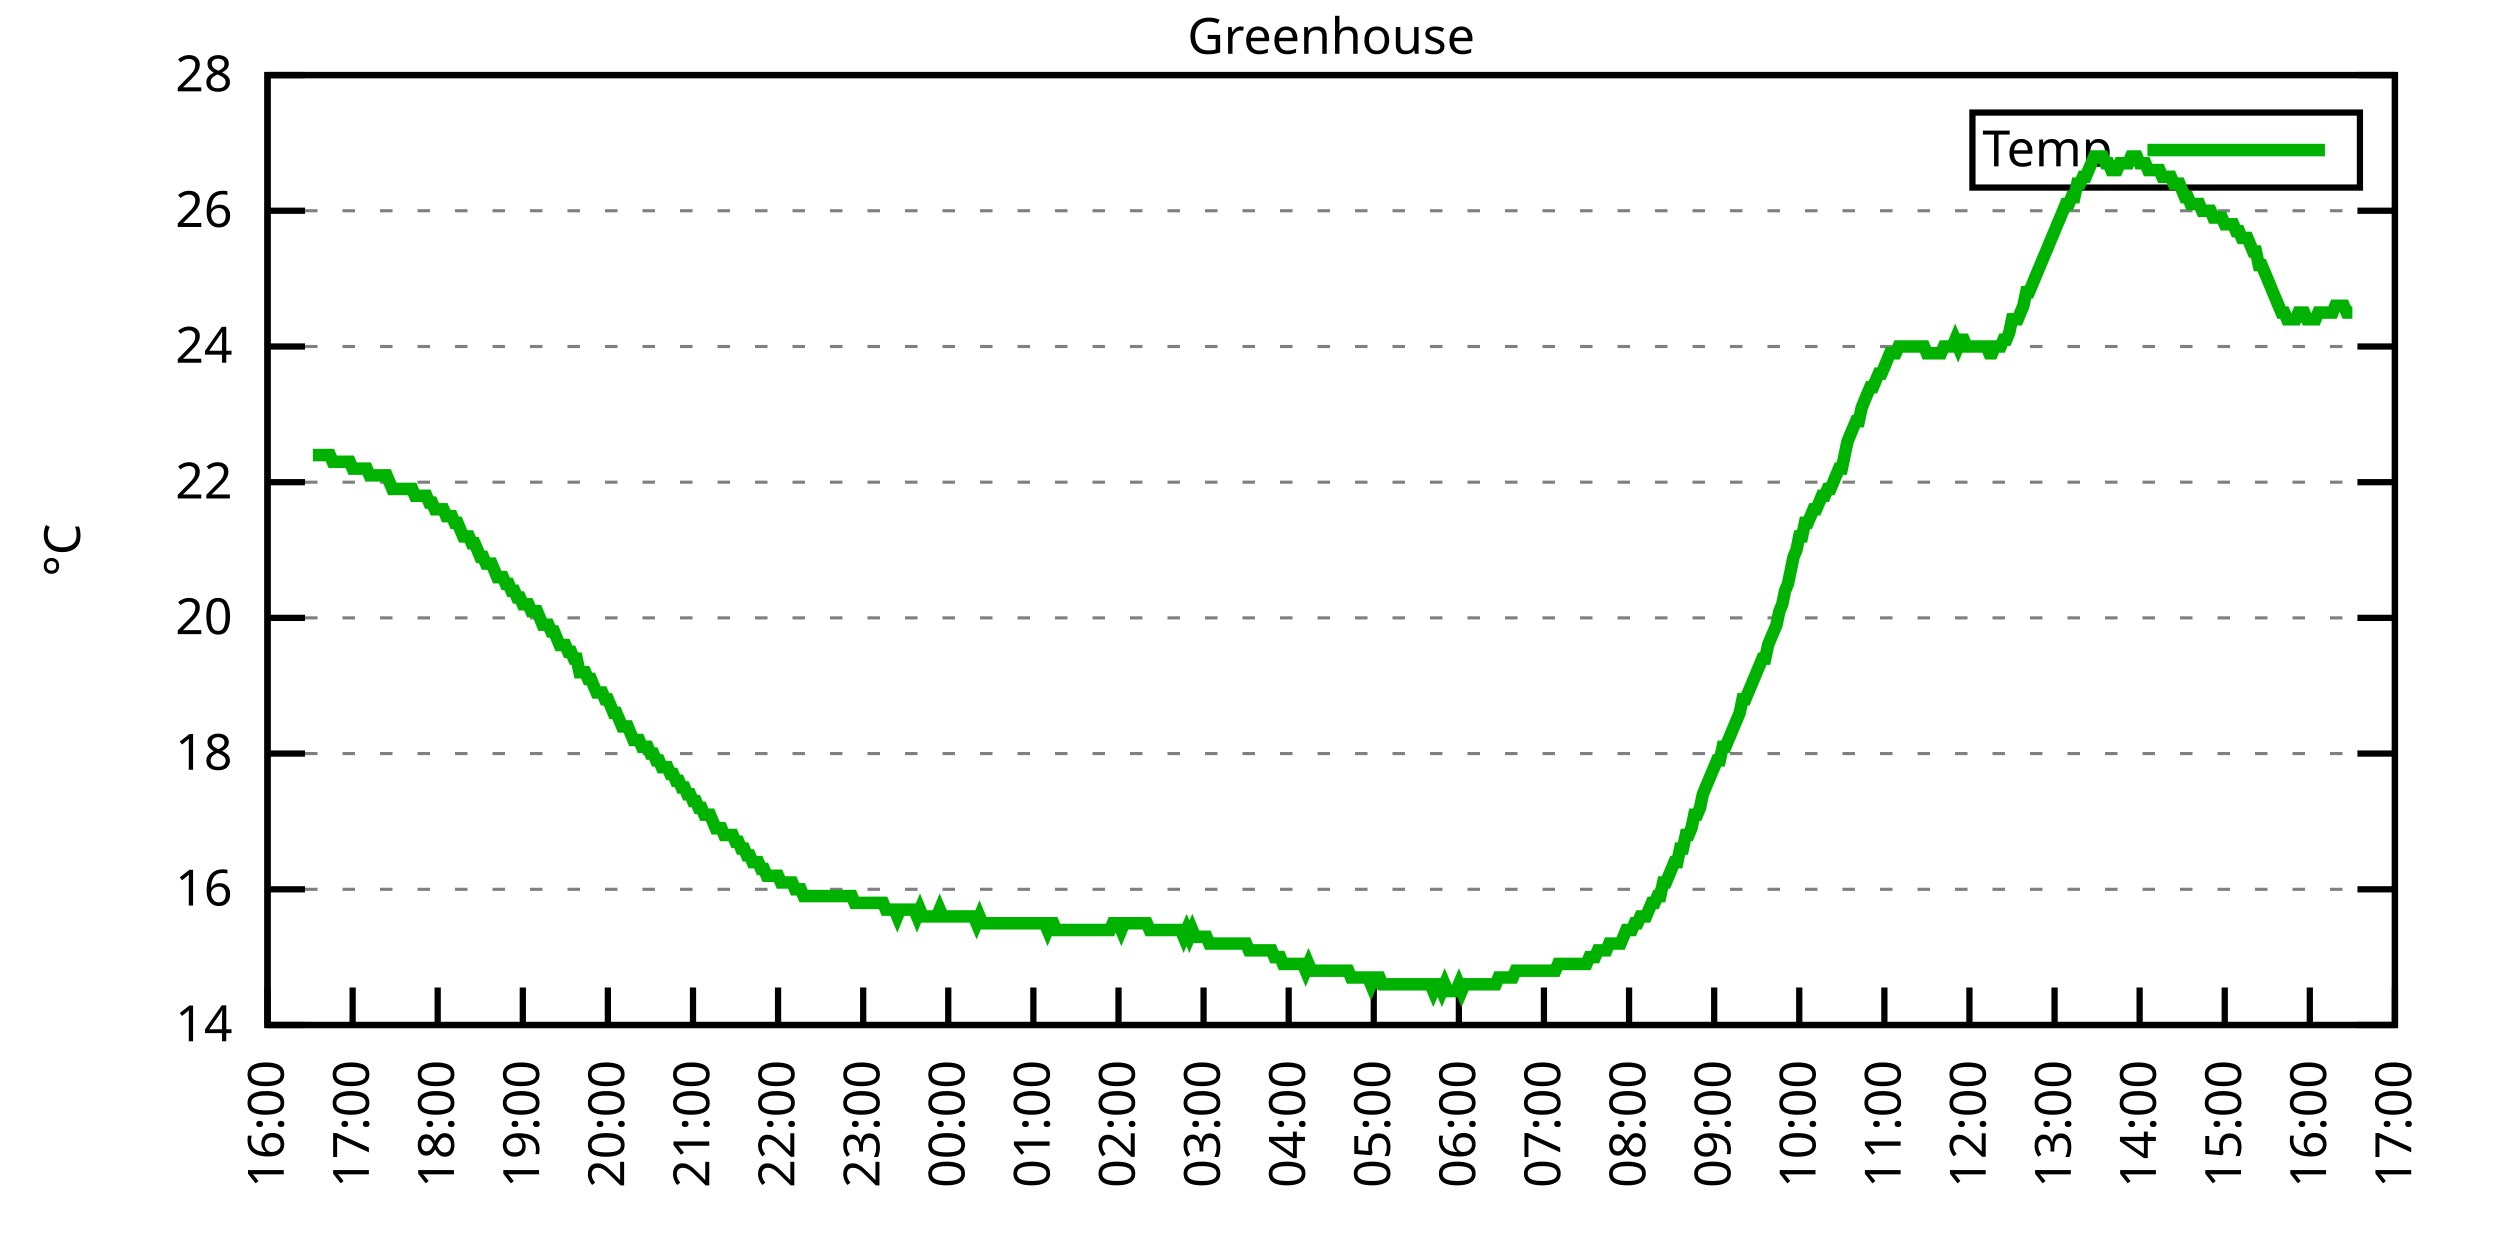
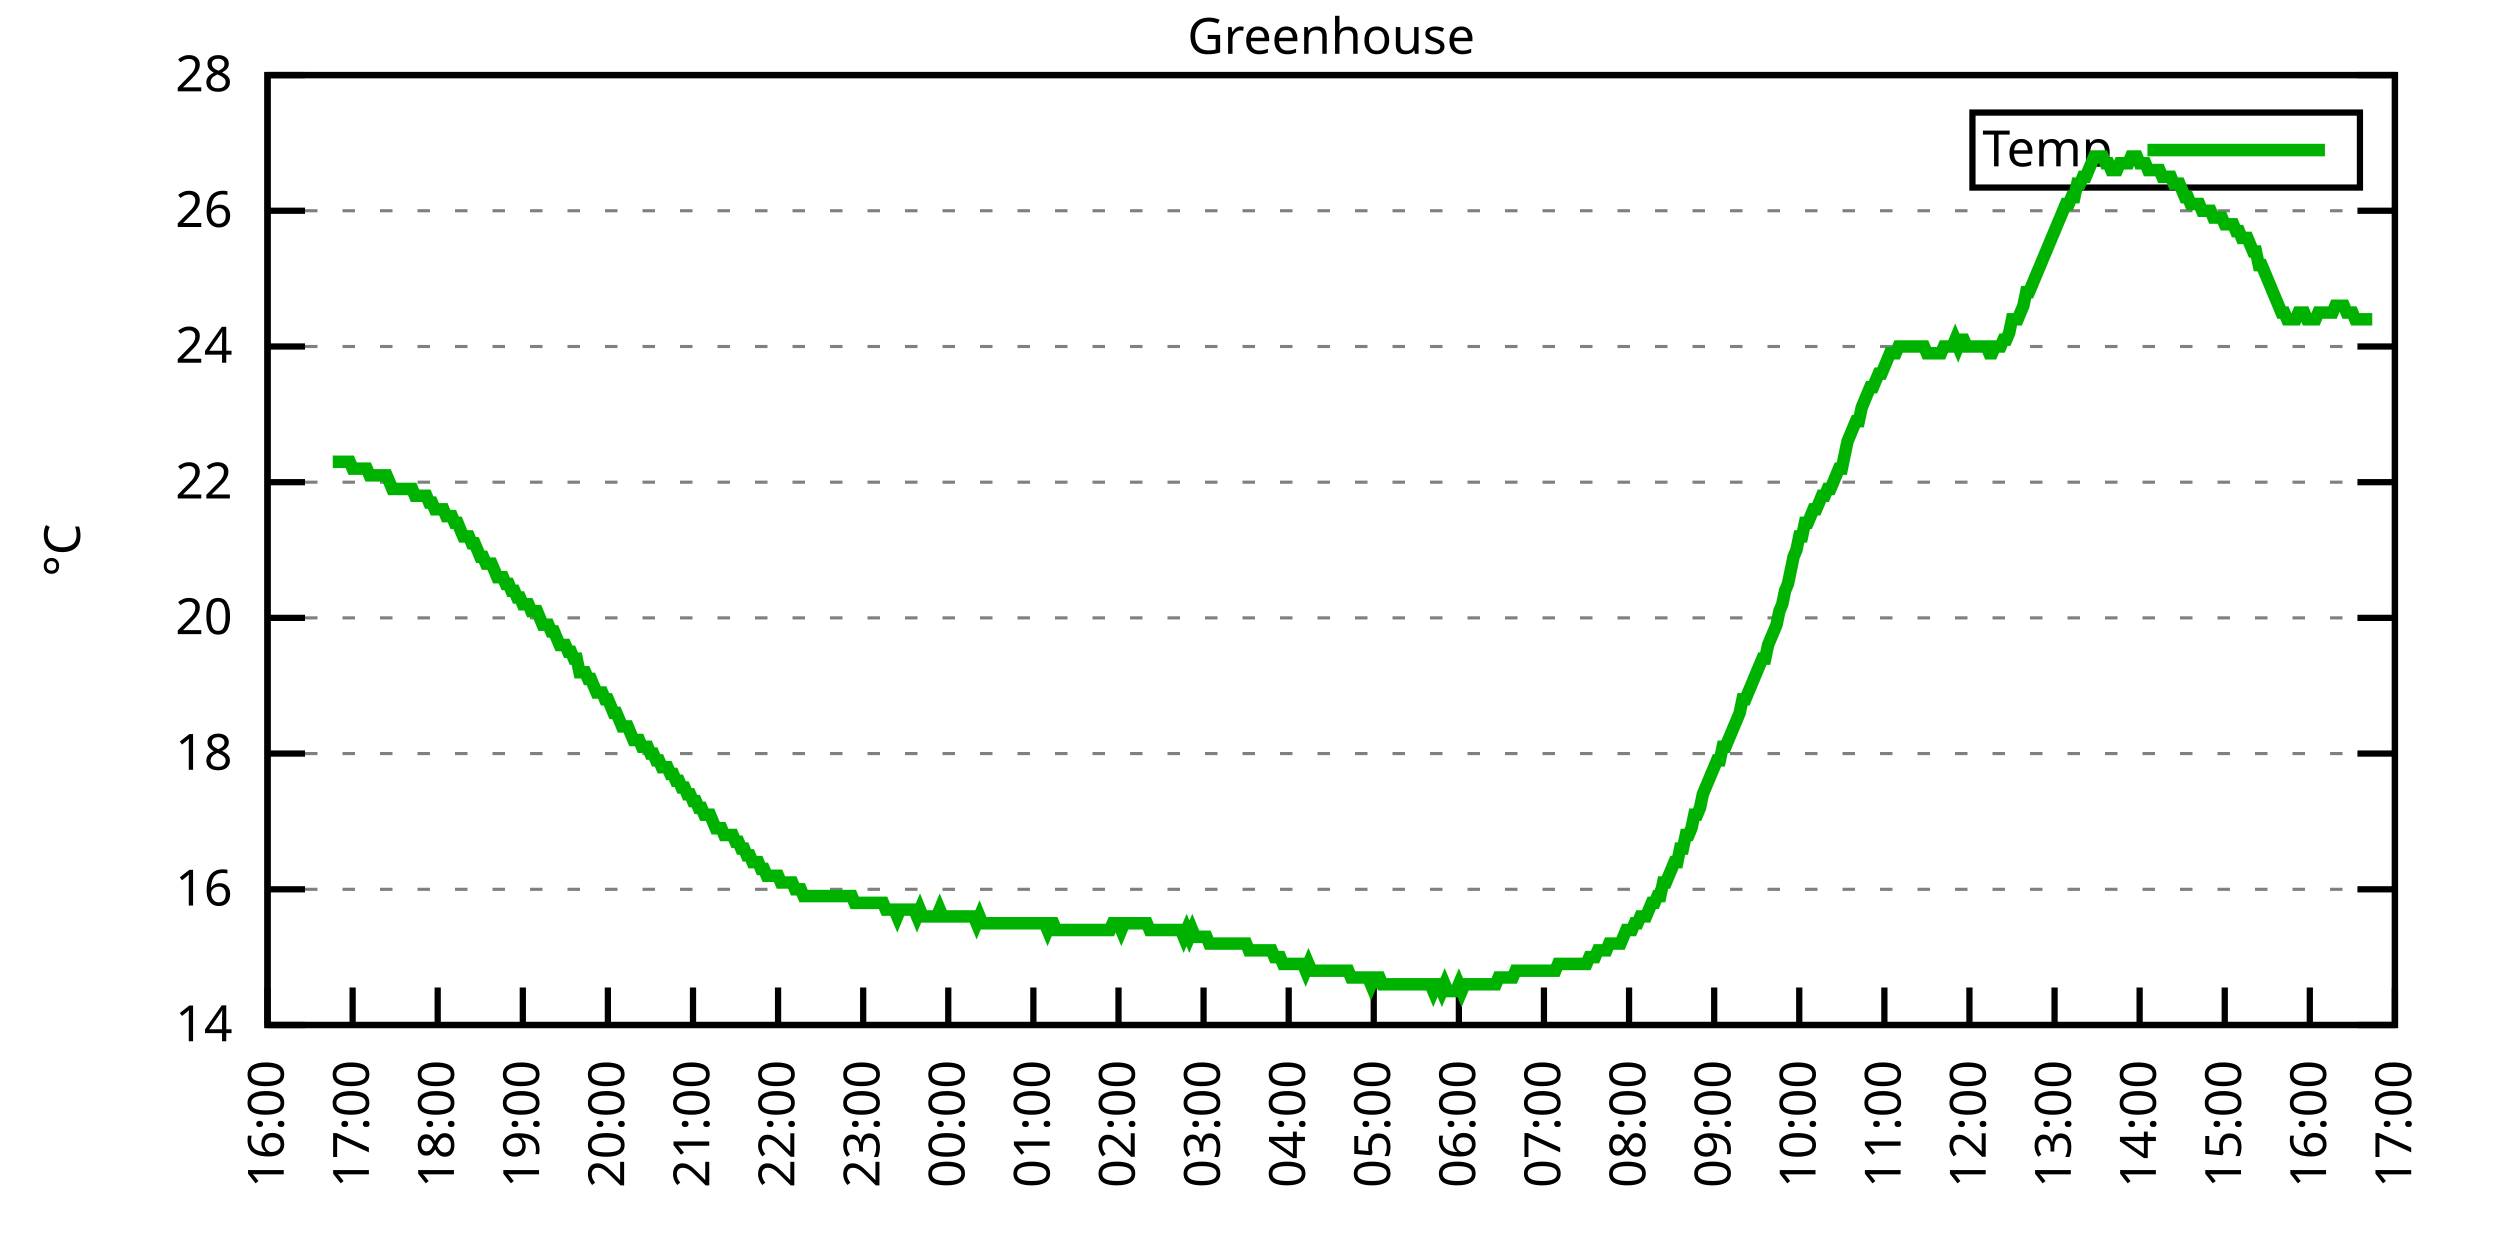
<svg xmlns="http://www.w3.org/2000/svg" xmlns:xlink="http://www.w3.org/1999/xlink" width="400" height="200" viewBox="0 0 400 200">
  <g id="gnuplot_canvas">
    <rect x="0" y="0" width="400" height="200" fill="none" />
    <defs>
      <circle id="gpDot" r="0.5" stroke-width="0.5" stroke="currentColor" />
      <path id="gpPt0" stroke-width="0.333" stroke="currentColor" d="M-1,0 h2 M0,-1 v2" />
      <path id="gpPt1" stroke-width="0.333" stroke="currentColor" d="M-1,-1 L1,1 M1,-1 L-1,1" />
      <path id="gpPt2" stroke-width="0.333" stroke="currentColor" d="M-1,0 L1,0 M0,-1 L0,1 M-1,-1 L1,1 M-1,1 L1,-1" />
      <rect id="gpPt3" stroke-width="0.333" stroke="currentColor" x="-1" y="-1" width="2" height="2" />
      <rect id="gpPt4" stroke-width="0.333" stroke="currentColor" fill="currentColor" x="-1" y="-1" width="2" height="2" />
      <circle id="gpPt5" stroke-width="0.333" stroke="currentColor" cx="0" cy="0" r="1" />
      <use xlink:href="#gpPt5" id="gpPt6" fill="currentColor" stroke="none" />
      <path id="gpPt7" stroke-width="0.333" stroke="currentColor" d="M0,-1.33 L-1.33,0.67 L1.33,0.67 z" />
      <use xlink:href="#gpPt7" id="gpPt8" fill="currentColor" stroke="none" />
      <use xlink:href="#gpPt7" id="gpPt9" stroke="currentColor" transform="rotate(180)" />
      <use xlink:href="#gpPt9" id="gpPt10" fill="currentColor" stroke="none" />
      <use xlink:href="#gpPt3" id="gpPt11" stroke="currentColor" transform="rotate(45)" />
      <use xlink:href="#gpPt11" id="gpPt12" fill="currentColor" stroke="none" />
      <path id="gpPt13" stroke-width="0.333" stroke="currentColor" d="M0,1.330 L1.265,0.411 L0.782,-1.067 L-0.782,-1.076 L-1.265,0.411 z" />
      <use xlink:href="#gpPt13" id="gpPt14" fill="currentColor" stroke="none" />
      <filter id="textbox" filterUnits="objectBoundingBox" x="0" y="0" height="1" width="1">
        <feFlood flood-color="white" flood-opacity="1" result="bgnd" />
        <feComposite in="SourceGraphic" in2="bgnd" operator="atop" />
      </filter>
      <filter id="greybox" filterUnits="objectBoundingBox" x="0" y="0" height="1" width="1">
        <feFlood flood-color="lightgrey" flood-opacity="1" result="grey" />
        <feComposite in="SourceGraphic" in2="grey" operator="atop" />
      </filter>
    </defs>
    <g fill="none" color="white" stroke="currentColor" stroke-width="1.00" stroke-linecap="butt" stroke-linejoin="miter">
</g>
    <g fill="none" color="black" stroke="currentColor" stroke-width="1.00" stroke-linecap="butt" stroke-linejoin="miter">
      <g stroke="none" shape-rendering="crispEdges">
        <polygon fill="rgb(255, 255, 255)" points="42.80,164.00 383.18,164.00 383.18,12.02 42.80,12.02 " />
      </g>
    </g>
    <g fill="none" color="black" stroke="currentColor" stroke-width="1.00" stroke-linecap="butt" stroke-linejoin="miter">
</g>
    <g fill="none" color="black" stroke="black" stroke-width="0.50" stroke-linecap="butt" stroke-linejoin="miter">
</g>
    <g fill="none" color="gray" stroke="currentColor" stroke-width="0.50" stroke-linecap="butt" stroke-linejoin="miter">
      <path stroke="gray" stroke-dasharray="2,4" class="gridline" d="M42.80,164.00 L383.19,164.00  " />
    </g>
    <g fill="none" color="gray" stroke="gray" stroke-width="1.00" stroke-linecap="butt" stroke-linejoin="miter">
</g>
    <g fill="none" color="black" stroke="currentColor" stroke-width="1.00" stroke-linecap="butt" stroke-linejoin="miter">
      <path stroke="black" d="M42.80,164.00 L48.80,164.00 M383.19,164.00 L377.19,164.00  " />
      <g transform="translate(37.20,166.60)" stroke="none" fill="black" font-family="Sans" font-size="8.00" text-anchor="end">
        <text>
          <tspan font-family="Sans"> 14</tspan>
        </text>
      </g>
    </g>
    <g fill="none" color="black" stroke="currentColor" stroke-width="1.00" stroke-linecap="butt" stroke-linejoin="miter">
</g>
    <g fill="none" color="black" stroke="black" stroke-width="0.50" stroke-linecap="butt" stroke-linejoin="miter">
</g>
    <g fill="none" color="gray" stroke="currentColor" stroke-width="0.50" stroke-linecap="butt" stroke-linejoin="miter">
      <path stroke="gray" stroke-dasharray="2,4" class="gridline" d="M42.80,142.29 L383.19,142.29  " />
    </g>
    <g fill="none" color="gray" stroke="gray" stroke-width="1.00" stroke-linecap="butt" stroke-linejoin="miter">
</g>
    <g fill="none" color="black" stroke="currentColor" stroke-width="1.00" stroke-linecap="butt" stroke-linejoin="miter">
      <path stroke="black" d="M42.80,142.29 L48.80,142.29 M383.19,142.29 L377.19,142.29  " />
      <g transform="translate(37.20,144.89)" stroke="none" fill="black" font-family="Sans" font-size="8.00" text-anchor="end">
        <text>
          <tspan font-family="Sans"> 16</tspan>
        </text>
      </g>
    </g>
    <g fill="none" color="black" stroke="currentColor" stroke-width="1.00" stroke-linecap="butt" stroke-linejoin="miter">
</g>
    <g fill="none" color="black" stroke="black" stroke-width="0.50" stroke-linecap="butt" stroke-linejoin="miter">
</g>
    <g fill="none" color="gray" stroke="currentColor" stroke-width="0.50" stroke-linecap="butt" stroke-linejoin="miter">
      <path stroke="gray" stroke-dasharray="2,4" class="gridline" d="M42.80,120.57 L383.19,120.57  " />
    </g>
    <g fill="none" color="gray" stroke="gray" stroke-width="1.00" stroke-linecap="butt" stroke-linejoin="miter">
</g>
    <g fill="none" color="black" stroke="currentColor" stroke-width="1.00" stroke-linecap="butt" stroke-linejoin="miter">
      <path stroke="black" d="M42.80,120.57 L48.80,120.57 M383.19,120.57 L377.19,120.57  " />
      <g transform="translate(37.20,123.17)" stroke="none" fill="black" font-family="Sans" font-size="8.00" text-anchor="end">
        <text>
          <tspan font-family="Sans"> 18</tspan>
        </text>
      </g>
    </g>
    <g fill="none" color="black" stroke="currentColor" stroke-width="1.00" stroke-linecap="butt" stroke-linejoin="miter">
</g>
    <g fill="none" color="black" stroke="black" stroke-width="0.50" stroke-linecap="butt" stroke-linejoin="miter">
</g>
    <g fill="none" color="gray" stroke="currentColor" stroke-width="0.50" stroke-linecap="butt" stroke-linejoin="miter">
      <path stroke="gray" stroke-dasharray="2,4" class="gridline" d="M42.80,98.86 L383.19,98.86  " />
    </g>
    <g fill="none" color="gray" stroke="gray" stroke-width="1.00" stroke-linecap="butt" stroke-linejoin="miter">
</g>
    <g fill="none" color="black" stroke="currentColor" stroke-width="1.00" stroke-linecap="butt" stroke-linejoin="miter">
      <path stroke="black" d="M42.80,98.86 L48.80,98.86 M383.19,98.86 L377.19,98.86  " />
      <g transform="translate(37.20,101.46)" stroke="none" fill="black" font-family="Sans" font-size="8.00" text-anchor="end">
        <text>
          <tspan font-family="Sans"> 20</tspan>
        </text>
      </g>
    </g>
    <g fill="none" color="black" stroke="currentColor" stroke-width="1.00" stroke-linecap="butt" stroke-linejoin="miter">
</g>
    <g fill="none" color="black" stroke="black" stroke-width="0.50" stroke-linecap="butt" stroke-linejoin="miter">
</g>
    <g fill="none" color="gray" stroke="currentColor" stroke-width="0.50" stroke-linecap="butt" stroke-linejoin="miter">
      <path stroke="gray" stroke-dasharray="2,4" class="gridline" d="M42.80,77.15 L383.19,77.15  " />
    </g>
    <g fill="none" color="gray" stroke="gray" stroke-width="1.00" stroke-linecap="butt" stroke-linejoin="miter">
</g>
    <g fill="none" color="black" stroke="currentColor" stroke-width="1.00" stroke-linecap="butt" stroke-linejoin="miter">
      <path stroke="black" d="M42.80,77.15 L48.80,77.15 M383.19,77.15 L377.19,77.15  " />
      <g transform="translate(37.20,79.75)" stroke="none" fill="black" font-family="Sans" font-size="8.00" text-anchor="end">
        <text>
          <tspan font-family="Sans"> 22</tspan>
        </text>
      </g>
    </g>
    <g fill="none" color="black" stroke="currentColor" stroke-width="1.00" stroke-linecap="butt" stroke-linejoin="miter">
</g>
    <g fill="none" color="black" stroke="black" stroke-width="0.50" stroke-linecap="butt" stroke-linejoin="miter">
</g>
    <g fill="none" color="gray" stroke="currentColor" stroke-width="0.50" stroke-linecap="butt" stroke-linejoin="miter">
      <path stroke="gray" stroke-dasharray="2,4" class="gridline" d="M42.80,55.44 L383.19,55.44  " />
    </g>
    <g fill="none" color="gray" stroke="gray" stroke-width="1.00" stroke-linecap="butt" stroke-linejoin="miter">
</g>
    <g fill="none" color="black" stroke="currentColor" stroke-width="1.00" stroke-linecap="butt" stroke-linejoin="miter">
      <path stroke="black" d="M42.80,55.44 L48.80,55.44 M383.19,55.44 L377.19,55.44  " />
      <g transform="translate(37.20,58.04)" stroke="none" fill="black" font-family="Sans" font-size="8.00" text-anchor="end">
        <text>
          <tspan font-family="Sans"> 24</tspan>
        </text>
      </g>
    </g>
    <g fill="none" color="black" stroke="currentColor" stroke-width="1.00" stroke-linecap="butt" stroke-linejoin="miter">
</g>
    <g fill="none" color="black" stroke="black" stroke-width="0.50" stroke-linecap="butt" stroke-linejoin="miter">
</g>
    <g fill="none" color="gray" stroke="currentColor" stroke-width="0.50" stroke-linecap="butt" stroke-linejoin="miter">
      <path stroke="gray" stroke-dasharray="2,4" class="gridline" d="M42.80,33.72 L383.19,33.72  " />
    </g>
    <g fill="none" color="gray" stroke="gray" stroke-width="1.00" stroke-linecap="butt" stroke-linejoin="miter">
</g>
    <g fill="none" color="black" stroke="currentColor" stroke-width="1.00" stroke-linecap="butt" stroke-linejoin="miter">
      <path stroke="black" d="M42.80,33.72 L48.80,33.72 M383.19,33.72 L377.19,33.72  " />
      <g transform="translate(37.20,36.32)" stroke="none" fill="black" font-family="Sans" font-size="8.00" text-anchor="end">
        <text>
          <tspan font-family="Sans"> 26</tspan>
        </text>
      </g>
    </g>
    <g fill="none" color="black" stroke="currentColor" stroke-width="1.00" stroke-linecap="butt" stroke-linejoin="miter">
</g>
    <g fill="none" color="black" stroke="black" stroke-width="0.50" stroke-linecap="butt" stroke-linejoin="miter">
</g>
    <g fill="none" color="gray" stroke="currentColor" stroke-width="0.50" stroke-linecap="butt" stroke-linejoin="miter">
      <path stroke="gray" stroke-dasharray="2,4" class="gridline" d="M42.80,12.01 L383.19,12.01  " />
    </g>
    <g fill="none" color="gray" stroke="gray" stroke-width="1.00" stroke-linecap="butt" stroke-linejoin="miter">
</g>
    <g fill="none" color="black" stroke="currentColor" stroke-width="1.00" stroke-linecap="butt" stroke-linejoin="miter">
      <path stroke="black" d="M42.80,12.01 L48.80,12.01 M383.19,12.01 L377.19,12.01  " />
      <g transform="translate(37.20,14.61)" stroke="none" fill="black" font-family="Sans" font-size="8.00" text-anchor="end">
        <text>
          <tspan font-family="Sans"> 28</tspan>
        </text>
      </g>
    </g>
    <g fill="none" color="black" stroke="currentColor" stroke-width="1.00" stroke-linecap="butt" stroke-linejoin="miter">
      <path stroke="black" d="M42.80,164.00 L42.80,158.00  " />
      <g transform="translate(45.40,169.60) rotate(270.00)" stroke="none" fill="black" font-family="Sans" font-size="8.00" text-anchor="end">
        <text>
          <tspan font-family="Sans">16:00</tspan>
        </text>
      </g>
    </g>
    <g fill="none" color="black" stroke="currentColor" stroke-width="1.00" stroke-linecap="butt" stroke-linejoin="miter">
      <path stroke="black" d="M56.42,164.00 L56.42,158.00  " />
      <g transform="translate(59.02,169.60) rotate(270.00)" stroke="none" fill="black" font-family="Sans" font-size="8.00" text-anchor="end">
        <text>
          <tspan font-family="Sans">17:00</tspan>
        </text>
      </g>
    </g>
    <g fill="none" color="black" stroke="currentColor" stroke-width="1.00" stroke-linecap="butt" stroke-linejoin="miter">
      <path stroke="black" d="M70.03,164.00 L70.03,158.00  " />
      <g transform="translate(72.63,169.60) rotate(270.00)" stroke="none" fill="black" font-family="Sans" font-size="8.00" text-anchor="end">
        <text>
          <tspan font-family="Sans">18:00</tspan>
        </text>
      </g>
    </g>
    <g fill="none" color="black" stroke="currentColor" stroke-width="1.00" stroke-linecap="butt" stroke-linejoin="miter">
      <path stroke="black" d="M83.65,164.00 L83.65,158.00  " />
      <g transform="translate(86.25,169.60) rotate(270.00)" stroke="none" fill="black" font-family="Sans" font-size="8.00" text-anchor="end">
        <text>
          <tspan font-family="Sans">19:00</tspan>
        </text>
      </g>
    </g>
    <g fill="none" color="black" stroke="currentColor" stroke-width="1.00" stroke-linecap="butt" stroke-linejoin="miter">
      <path stroke="black" d="M97.26,164.00 L97.26,158.00  " />
      <g transform="translate(99.86,169.60) rotate(270.00)" stroke="none" fill="black" font-family="Sans" font-size="8.00" text-anchor="end">
        <text>
          <tspan font-family="Sans">20:00</tspan>
        </text>
      </g>
    </g>
    <g fill="none" color="black" stroke="currentColor" stroke-width="1.00" stroke-linecap="butt" stroke-linejoin="miter">
      <path stroke="black" d="M110.88,164.00 L110.88,158.00  " />
      <g transform="translate(113.48,169.60) rotate(270.00)" stroke="none" fill="black" font-family="Sans" font-size="8.00" text-anchor="end">
        <text>
          <tspan font-family="Sans">21:00</tspan>
        </text>
      </g>
    </g>
    <g fill="none" color="black" stroke="currentColor" stroke-width="1.00" stroke-linecap="butt" stroke-linejoin="miter">
      <path stroke="black" d="M124.49,164.00 L124.49,158.00  " />
      <g transform="translate(127.09,169.60) rotate(270.00)" stroke="none" fill="black" font-family="Sans" font-size="8.00" text-anchor="end">
        <text>
          <tspan font-family="Sans">22:00</tspan>
        </text>
      </g>
    </g>
    <g fill="none" color="black" stroke="currentColor" stroke-width="1.00" stroke-linecap="butt" stroke-linejoin="miter">
      <path stroke="black" d="M138.11,164.00 L138.11,158.00  " />
      <g transform="translate(140.71,169.60) rotate(270.00)" stroke="none" fill="black" font-family="Sans" font-size="8.00" text-anchor="end">
        <text>
          <tspan font-family="Sans">23:00</tspan>
        </text>
      </g>
    </g>
    <g fill="none" color="black" stroke="currentColor" stroke-width="1.00" stroke-linecap="butt" stroke-linejoin="miter">
      <path stroke="black" d="M151.72,164.00 L151.72,158.00  " />
      <g transform="translate(154.32,169.60) rotate(270.00)" stroke="none" fill="black" font-family="Sans" font-size="8.00" text-anchor="end">
        <text>
          <tspan font-family="Sans">00:00</tspan>
        </text>
      </g>
    </g>
    <g fill="none" color="black" stroke="currentColor" stroke-width="1.00" stroke-linecap="butt" stroke-linejoin="miter">
      <path stroke="black" d="M165.34,164.00 L165.34,158.00  " />
      <g transform="translate(167.94,169.60) rotate(270.00)" stroke="none" fill="black" font-family="Sans" font-size="8.00" text-anchor="end">
        <text>
          <tspan font-family="Sans">01:00</tspan>
        </text>
      </g>
    </g>
    <g fill="none" color="black" stroke="currentColor" stroke-width="1.00" stroke-linecap="butt" stroke-linejoin="miter">
      <path stroke="black" d="M178.96,164.00 L178.96,158.00  " />
      <g transform="translate(181.56,169.60) rotate(270.00)" stroke="none" fill="black" font-family="Sans" font-size="8.00" text-anchor="end">
        <text>
          <tspan font-family="Sans">02:00</tspan>
        </text>
      </g>
    </g>
    <g fill="none" color="black" stroke="currentColor" stroke-width="1.00" stroke-linecap="butt" stroke-linejoin="miter">
      <path stroke="black" d="M192.57,164.00 L192.57,158.00  " />
      <g transform="translate(195.17,169.60) rotate(270.00)" stroke="none" fill="black" font-family="Sans" font-size="8.00" text-anchor="end">
        <text>
          <tspan font-family="Sans">03:00</tspan>
        </text>
      </g>
    </g>
    <g fill="none" color="black" stroke="currentColor" stroke-width="1.00" stroke-linecap="butt" stroke-linejoin="miter">
      <path stroke="black" d="M206.19,164.00 L206.19,158.00  " />
      <g transform="translate(208.79,169.60) rotate(270.00)" stroke="none" fill="black" font-family="Sans" font-size="8.00" text-anchor="end">
        <text>
          <tspan font-family="Sans">04:00</tspan>
        </text>
      </g>
    </g>
    <g fill="none" color="black" stroke="currentColor" stroke-width="1.00" stroke-linecap="butt" stroke-linejoin="miter">
      <path stroke="black" d="M219.80,164.00 L219.80,158.00  " />
      <g transform="translate(222.40,169.60) rotate(270.00)" stroke="none" fill="black" font-family="Sans" font-size="8.00" text-anchor="end">
        <text>
          <tspan font-family="Sans">05:00</tspan>
        </text>
      </g>
    </g>
    <g fill="none" color="black" stroke="currentColor" stroke-width="1.00" stroke-linecap="butt" stroke-linejoin="miter">
      <path stroke="black" d="M233.42,164.00 L233.42,158.00  " />
      <g transform="translate(236.02,169.60) rotate(270.00)" stroke="none" fill="black" font-family="Sans" font-size="8.00" text-anchor="end">
        <text>
          <tspan font-family="Sans">06:00</tspan>
        </text>
      </g>
    </g>
    <g fill="none" color="black" stroke="currentColor" stroke-width="1.00" stroke-linecap="butt" stroke-linejoin="miter">
      <path stroke="black" d="M247.03,164.00 L247.03,158.00  " />
      <g transform="translate(249.63,169.60) rotate(270.00)" stroke="none" fill="black" font-family="Sans" font-size="8.00" text-anchor="end">
        <text>
          <tspan font-family="Sans">07:00</tspan>
        </text>
      </g>
    </g>
    <g fill="none" color="black" stroke="currentColor" stroke-width="1.00" stroke-linecap="butt" stroke-linejoin="miter">
      <path stroke="black" d="M260.65,164.00 L260.65,158.00  " />
      <g transform="translate(263.25,169.60) rotate(270.00)" stroke="none" fill="black" font-family="Sans" font-size="8.00" text-anchor="end">
        <text>
          <tspan font-family="Sans">08:00</tspan>
        </text>
      </g>
    </g>
    <g fill="none" color="black" stroke="currentColor" stroke-width="1.00" stroke-linecap="butt" stroke-linejoin="miter">
      <path stroke="black" d="M274.27,164.00 L274.27,158.00  " />
      <g transform="translate(276.87,169.60) rotate(270.00)" stroke="none" fill="black" font-family="Sans" font-size="8.00" text-anchor="end">
        <text>
          <tspan font-family="Sans">09:00</tspan>
        </text>
      </g>
    </g>
    <g fill="none" color="black" stroke="currentColor" stroke-width="1.00" stroke-linecap="butt" stroke-linejoin="miter">
      <path stroke="black" d="M287.88,164.00 L287.88,158.00  " />
      <g transform="translate(290.48,169.60) rotate(270.00)" stroke="none" fill="black" font-family="Sans" font-size="8.00" text-anchor="end">
        <text>
          <tspan font-family="Sans">10:00</tspan>
        </text>
      </g>
    </g>
    <g fill="none" color="black" stroke="currentColor" stroke-width="1.00" stroke-linecap="butt" stroke-linejoin="miter">
      <path stroke="black" d="M301.50,164.00 L301.50,158.00  " />
      <g transform="translate(304.10,169.60) rotate(270.00)" stroke="none" fill="black" font-family="Sans" font-size="8.00" text-anchor="end">
        <text>
          <tspan font-family="Sans">11:00</tspan>
        </text>
      </g>
    </g>
    <g fill="none" color="black" stroke="currentColor" stroke-width="1.00" stroke-linecap="butt" stroke-linejoin="miter">
      <path stroke="black" d="M315.11,164.00 L315.11,158.00  " />
      <g transform="translate(317.71,169.60) rotate(270.00)" stroke="none" fill="black" font-family="Sans" font-size="8.00" text-anchor="end">
        <text>
          <tspan font-family="Sans">12:00</tspan>
        </text>
      </g>
    </g>
    <g fill="none" color="black" stroke="currentColor" stroke-width="1.00" stroke-linecap="butt" stroke-linejoin="miter">
      <path stroke="black" d="M328.73,164.00 L328.73,158.00  " />
      <g transform="translate(331.33,169.60) rotate(270.00)" stroke="none" fill="black" font-family="Sans" font-size="8.00" text-anchor="end">
        <text>
          <tspan font-family="Sans">13:00</tspan>
        </text>
      </g>
    </g>
    <g fill="none" color="black" stroke="currentColor" stroke-width="1.00" stroke-linecap="butt" stroke-linejoin="miter">
      <path stroke="black" d="M342.34,164.00 L342.34,158.00  " />
      <g transform="translate(344.94,169.60) rotate(270.00)" stroke="none" fill="black" font-family="Sans" font-size="8.00" text-anchor="end">
        <text>
          <tspan font-family="Sans">14:00</tspan>
        </text>
      </g>
    </g>
    <g fill="none" color="black" stroke="currentColor" stroke-width="1.00" stroke-linecap="butt" stroke-linejoin="miter">
      <path stroke="black" d="M355.96,164.00 L355.96,158.00  " />
      <g transform="translate(358.56,169.60) rotate(270.00)" stroke="none" fill="black" font-family="Sans" font-size="8.00" text-anchor="end">
        <text>
          <tspan font-family="Sans">15:00</tspan>
        </text>
      </g>
    </g>
    <g fill="none" color="black" stroke="currentColor" stroke-width="1.00" stroke-linecap="butt" stroke-linejoin="miter">
      <path stroke="black" d="M369.57,164.00 L369.57,158.00  " />
      <g transform="translate(372.17,169.60) rotate(270.00)" stroke="none" fill="black" font-family="Sans" font-size="8.00" text-anchor="end">
        <text>
          <tspan font-family="Sans">16:00</tspan>
        </text>
      </g>
    </g>
    <g fill="none" color="black" stroke="currentColor" stroke-width="1.00" stroke-linecap="butt" stroke-linejoin="miter">
      <path stroke="black" d="M383.19,164.00 L383.19,158.00  " />
      <g transform="translate(385.79,169.60) rotate(270.00)" stroke="none" fill="black" font-family="Sans" font-size="8.00" text-anchor="end">
        <text>
          <tspan font-family="Sans">17:00</tspan>
        </text>
      </g>
    </g>
    <g fill="none" color="black" stroke="currentColor" stroke-width="1.00" stroke-linecap="butt" stroke-linejoin="miter">
</g>
    <g fill="none" color="black" stroke="currentColor" stroke-width="1.00" stroke-linecap="butt" stroke-linejoin="miter">
      <path stroke="black" d="M42.80,12.01 L42.80,164.00 L383.19,164.00 L383.19,12.01 L42.80,12.01 Z  " />
    </g>
    <g fill="none" color="black" stroke="currentColor" stroke-width="1.00" stroke-linecap="butt" stroke-linejoin="miter">
</g>
    <g fill="none" color="black" stroke="currentColor" stroke-width="1.00" stroke-linecap="butt" stroke-linejoin="miter">
      <path stroke="black" d="M315.59,30.01 L315.59,18.01 L377.59,18.01 L377.59,30.01 L315.59,30.01 Z  " />
    </g>
    <g id="Greenhouse_plot_1">
      <g fill="none" color="white" stroke="black" stroke-width="2.00" stroke-linecap="butt" stroke-linejoin="miter">
</g>
      <g fill="none" color="black" stroke="currentColor" stroke-width="2.00" stroke-linecap="butt" stroke-linejoin="miter">
        <g transform="translate(337.99,26.61)" stroke="none" fill="black" font-family="Sans" font-size="8.00" text-anchor="end">
          <text>
            <tspan font-family="Sans">Temp</tspan>
          </text>
        </g>
      </g>
      <g fill="none" color="black" stroke="currentColor" stroke-width="2.00" stroke-linecap="butt" stroke-linejoin="miter">
-         <path stroke="rgb(  0, 178,   0)" d="M343.59,24.01 L371.99,24.01 M50.06,72.81 L50.52,72.81 L50.97,72.81 L51.42,72.81 L51.88,72.81 L52.33,72.81   L52.78,72.81 L53.24,73.89 L53.69,73.89 L54.15,73.89 L54.60,73.89 L55.05,73.89 L55.51,73.89 L55.96,73.89   L56.42,74.98 L56.87,74.98 L57.32,74.98 L57.78,74.98 L58.23,74.98 L58.68,74.98 L59.14,76.06 L59.59,76.06   L60.05,76.06 L60.50,76.06 L60.95,76.06 L61.41,76.06 L61.86,76.06 L62.32,77.15 L62.77,78.23 L63.22,78.23   L63.68,78.23 L64.13,78.23 L64.58,78.23 L65.04,78.23 L65.49,78.23 L65.95,78.23 L66.40,79.32 L66.85,79.32   L67.31,79.32 L67.76,79.32 L68.22,79.32 L68.67,80.41 L69.12,80.41 L69.58,81.49 L70.03,81.49 L70.49,81.49   L70.94,81.49 L71.39,82.58 L71.85,82.58 L72.30,82.58 L72.75,83.66 L73.21,83.66 L73.66,84.75 L74.12,85.83   L74.57,85.83 L75.02,85.83 L75.48,86.92 L75.93,86.92 L76.39,88.00 L76.84,89.09 L77.29,89.09 L77.75,90.18   L78.20,90.18 L78.65,90.18 L79.11,91.26 L79.56,92.35 L80.02,92.35 L80.47,92.35 L80.92,93.43 L81.38,93.43   L81.83,94.52 L82.29,94.52 L82.74,95.60 L83.19,95.60 L83.65,96.69 L84.10,96.69 L84.55,96.69 L85.01,97.78   L85.46,97.78 L85.92,97.78 L86.37,98.86 L86.82,99.95 L87.28,99.95 L87.73,99.95 L88.19,101.03 L88.64,101.03   L89.09,102.12 L89.55,103.20 L90.00,103.20 L90.45,103.20 L90.91,104.29 L91.36,104.29 L91.82,105.38 L92.27,105.38   L92.72,107.55 L93.18,107.55 L93.63,107.55 L94.09,108.63 L94.54,108.63 L94.99,109.72 L95.45,110.80 L95.90,110.80   L96.35,110.80 L96.81,111.89 L97.26,111.89 L97.72,112.97 L98.17,114.06 L98.62,114.06 L99.08,115.15 L99.53,116.23   L99.99,116.23 L100.44,116.23 L100.89,117.32 L101.35,118.40 L101.80,118.40 L102.25,118.40 L102.71,119.49 L103.16,119.49   L103.62,119.49 L104.07,120.57 L104.52,120.57 L104.98,121.66 L105.43,121.66 L105.89,122.75 L106.34,122.75 L106.79,122.75   L107.25,123.83 L107.70,123.83 L108.15,124.92 L108.61,124.92 L109.06,126.00 L109.52,126.00 L109.97,127.09 L110.42,127.09   L110.88,128.17 L111.33,128.17 L111.79,129.26 L112.24,129.26 L112.69,130.35 L113.15,130.35 L113.60,130.35 L114.05,131.43   L114.51,132.52 L114.96,132.52 L115.42,132.52 L115.87,133.60 L116.32,133.60 L116.78,133.60 L117.23,133.60 L117.69,134.69   L118.14,134.69 L118.59,135.77 L119.05,135.77 L119.50,136.86 L119.96,136.86 L120.41,137.94 L120.86,137.94 L121.32,137.94   L121.77,139.03 L122.22,139.03 L122.68,140.12 L123.13,140.12 L123.59,140.12 L124.04,140.12 L124.49,140.12 L124.95,141.20   L125.40,141.20 L125.86,141.20 L126.31,141.20 L126.76,141.20 L127.22,142.29 L127.67,142.29 L128.12,142.29 L128.58,143.37   L129.03,143.37 L129.49,143.37 L129.94,143.37 L130.39,143.37 L130.85,143.37 L131.30,143.37 L131.76,143.37 L132.21,143.37   L132.66,143.37 L133.12,143.37 L133.57,143.37 L134.02,143.37 L134.48,143.37 L134.93,143.37 L135.39,143.37 L135.84,143.37   L136.29,143.37 L136.75,144.46 L137.20,144.46 L137.66,144.46 L138.11,144.46 L138.56,144.46 L139.02,144.46 L139.47,144.46   L139.92,144.46 L140.38,144.46 L140.83,144.46 L141.29,144.46 L141.74,145.54 L142.19,145.54 L142.65,145.54 L143.10,145.54   L143.56,146.63 L144.01,145.54 L144.46,145.54 L144.92,145.54 L145.37,145.54 L145.82,145.54 L146.28,145.54 L146.73,146.63   L147.19,145.54 L147.64,146.63 L148.09,146.63 L148.55,146.63 L149.00,146.63 L149.46,146.63 L149.91,146.63 L150.36,145.54   L150.82,146.63 L151.27,146.63 L151.72,146.63 L152.18,146.63 L152.63,146.63 L153.09,146.63 L153.54,146.63 L153.99,146.63   L154.45,146.63 L154.90,146.63 L155.36,146.63 L155.81,146.63 L156.26,147.72 L156.72,146.63 L157.17,147.72 L157.62,147.72   L158.08,147.72 L158.53,147.72 L158.99,147.72 L159.44,147.72 L159.89,147.72 L160.35,147.72 L160.80,147.72 L161.26,147.72   L161.71,147.72 L162.16,147.72 L162.62,147.72 L163.07,147.72 L163.52,147.72 L163.98,147.72 L164.43,147.72 L164.89,147.72   L165.34,147.72 L165.79,147.72 L166.25,147.72 L166.70,147.72 L167.16,147.72 L167.61,148.80 L168.06,147.72 L168.52,147.72   L168.97,148.80 L169.43,148.80 L169.88,148.80 L170.33,148.80 L170.79,148.80 L171.24,148.80 L171.69,148.80 L172.15,148.80   L172.60,148.80 L173.06,148.80 L173.51,148.80 L173.96,148.80 L174.42,148.80 L174.87,148.80 L175.33,148.80 L175.78,148.80   L176.23,148.80 L176.69,148.80 L177.14,148.80 L177.59,148.80 L178.05,147.72 L178.50,147.72 L178.96,147.72 L179.41,148.80   L179.86,147.72 L180.32,147.72 L180.77,147.72 L181.23,147.72 L181.68,147.72 L182.13,147.72 L182.59,147.72 L183.04,147.72   L183.49,147.72 L183.95,148.80 L184.40,148.80 L184.86,148.80 L185.31,148.80 L185.76,148.80 L186.22,148.80 L186.67,148.80   L187.13,148.80 L187.58,148.80 L188.03,148.80 L188.49,148.80 L188.94,148.80 L189.39,149.89 L189.85,148.80 L190.30,149.89   L190.76,148.80 L191.21,149.89 L191.66,149.89 L192.12,149.89 L192.57,149.89 L193.03,149.89 L193.48,150.97 L193.93,150.97   L194.39,150.97 L194.84,150.97 L195.29,150.97 L195.75,150.97 L196.20,150.97 L196.66,150.97 L197.11,150.97 L197.56,150.97   L198.02,150.97 L198.47,150.97 L198.93,150.97 L199.38,150.97 L199.83,152.06 L200.29,152.06 L200.74,152.06 L201.19,152.06   L201.65,152.06 L202.10,152.06 L202.56,152.06 L203.01,152.06 L203.46,152.06 L203.92,153.14 L204.37,153.14 L204.83,153.14   L205.28,154.23 L205.73,154.23 L206.19,154.23 L206.64,154.23 L207.09,154.23 L207.55,154.23 L208.00,154.23 L208.46,154.23   L208.91,155.31 L209.36,154.23 L209.82,155.31 L210.27,155.31 L210.73,155.31 L211.18,155.31 L211.63,155.31 L212.09,155.31   L212.54,155.31 L213.00,155.31 L213.45,155.31 L213.90,155.31 L214.36,155.31 L214.81,155.31 L215.26,155.31 L215.72,155.31   L216.17,156.40 L216.63,156.40 L217.08,156.40 L217.53,156.40 L217.99,156.40 L218.44,156.40 L218.90,156.40 L219.35,157.49   L219.80,156.40 L220.26,156.40 L220.71,156.40 L221.16,157.49 L221.62,157.49 L222.07,157.49 L222.53,157.49 L222.98,157.49   L223.43,157.49 L223.89,157.49 L224.34,157.49 L224.80,157.49 L225.25,157.49 L225.70,157.49 L226.16,157.49 L226.61,157.49   L227.06,157.49 L227.52,157.49 L227.97,157.49 L228.43,157.49 L228.88,157.49 L229.33,158.57 L229.79,157.49 L230.24,157.49   L230.70,158.57 L231.15,157.49 L231.60,158.57 L232.06,158.57 L232.51,158.57 L232.96,158.57 L233.42,157.49 L233.87,158.57   L234.33,157.49 L234.78,157.49 L235.23,157.49 L235.69,157.49 L236.14,157.49 L236.60,157.49 L237.05,157.49 L237.50,157.49   L237.96,157.49 L238.41,157.49 L238.86,157.49 L239.32,157.49 L239.77,156.40 L240.23,156.40 L240.68,156.40 L241.13,156.40   L241.59,156.40 L242.04,156.40 L242.50,155.31 L242.95,155.31 L243.40,155.31 L243.86,155.31 L244.31,155.31 L244.76,155.31   L245.22,155.31 L245.67,155.31 L246.13,155.31 L246.58,155.31 L247.03,155.31 L247.49,155.31 L247.94,155.31 L248.40,155.31   L248.85,155.31 L249.30,154.23 L249.76,154.23 L250.21,154.23 L250.66,154.23 L251.12,154.23 L251.57,154.23 L252.03,154.23   L252.48,154.23 L252.93,154.23 L253.39,154.23 L253.84,154.23 L254.30,153.14 L254.75,153.14 L255.20,153.14 L255.66,152.06   L256.11,152.06 L256.56,152.06 L257.02,152.06 L257.47,150.97 L257.93,150.97 L258.38,150.97 L258.83,150.97 L259.29,150.97   L259.74,149.89 L260.20,148.80 L260.65,148.80 L261.10,148.80 L261.56,147.72 L262.01,147.72 L262.47,146.63 L262.92,146.63   L263.37,146.63 L263.83,145.54 L264.28,144.46 L264.73,144.46 L265.19,143.37 L265.64,143.37 L266.10,141.20 L266.55,141.20   L267.00,140.12 L267.46,139.03 L267.91,137.94 L268.37,137.94 L268.82,135.77 L269.27,135.77 L269.73,133.60 L270.18,133.60   L270.63,132.52 L271.09,130.35 L271.54,130.35 L272.00,129.26 L272.45,127.09 L272.90,126.00 L273.36,124.92 L273.81,123.83   L274.27,122.75 L274.72,121.66 L275.17,121.66 L275.63,119.49 L276.08,119.49 L276.53,118.40 L276.99,117.32 L277.44,116.23   L277.90,115.15 L278.35,114.06 L278.80,111.89 L279.26,111.89 L279.71,110.80 L280.17,109.72 L280.62,108.63 L281.07,107.55   L281.53,106.46 L281.98,105.38 L282.43,105.38 L282.89,103.20 L283.34,102.12 L283.80,101.03 L284.25,99.95 L284.70,97.78   L285.16,96.69 L285.61,94.52 L286.07,93.43 L286.52,91.26 L286.97,89.09 L287.43,88.00 L287.88,85.83 L288.33,85.83   L288.79,83.66 L289.24,83.66 L289.70,82.58 L290.15,81.49 L290.60,81.49 L291.06,80.41 L291.51,79.32 L291.97,79.32   L292.42,78.23 L292.87,78.23 L293.33,77.15 L293.78,76.06 L294.23,74.98 L294.69,74.98 L295.14,72.81 L295.60,70.63   L296.05,69.55 L296.50,68.46 L296.96,67.38 L297.41,67.38 L297.87,65.21 L298.32,64.12 L298.77,63.04 L299.23,61.95   L299.68,61.95 L300.13,60.86 L300.59,59.78 L301.04,59.78 L301.50,58.69 L301.95,57.61 L302.40,56.52 L302.86,56.52   L303.31,56.52 L303.77,55.44 L304.22,55.44 L304.67,55.44 L305.13,55.44 L305.58,55.44 L306.03,55.44 L306.49,55.44   L306.94,55.44 L307.40,55.44 L307.85,55.44 L308.30,56.52 L308.76,56.52 L309.21,56.52 L309.67,56.52 L310.12,56.52   L310.57,56.52 L311.03,55.44 L311.48,55.44 L311.94,55.44 L312.39,55.44 L312.84,54.35 L313.30,55.44 L313.75,54.35   L314.20,54.35 L314.66,55.44 L315.11,55.44 L315.57,55.44 L316.02,55.44 L316.47,55.44 L316.93,55.44 L317.38,55.44   L317.84,55.44 L318.29,56.52 L318.74,56.52 L319.20,55.44 L319.65,55.44 L320.10,55.44 L320.56,54.35 L321.01,54.35   L321.47,53.26 L321.92,51.09 L322.37,51.09 L322.83,51.09 L323.28,50.01 L323.74,48.92 L324.19,46.75 L324.64,46.75   L325.10,45.66 L325.55,44.58 L326.00,43.49 L326.46,42.41 L326.91,41.32 L327.37,40.24 L327.82,39.15 L328.27,38.07   L328.73,36.98 L329.18,35.89 L329.64,34.81 L330.09,33.72 L330.54,32.64 L331.00,32.64 L331.45,31.55 L331.90,31.55   L332.36,29.38 L332.81,29.38 L333.27,28.29 L333.72,28.29 L334.17,27.21 L334.63,26.12 L335.08,25.04 L335.54,25.04   L335.99,25.04 L336.44,25.04 L336.90,26.12 L337.35,26.12 L337.80,27.21 L338.26,27.21 L338.71,27.21 L339.17,26.12   L339.62,26.12 L340.07,26.12 L340.53,26.12 L340.98,25.04 L341.44,25.04 L341.89,25.04 L342.34,26.12 L342.80,26.12   L343.25,26.12 L343.70,27.21 L344.16,27.21 L344.61,27.21 L345.07,27.21 L345.52,27.21 L345.97,28.29 L346.43,28.29   L346.88,28.29 L347.34,28.29 L347.79,29.38 L348.24,29.38 L348.70,29.38 L349.15,30.47 L349.60,31.55 L350.06,31.55   L350.51,32.64 L350.97,32.64 L351.42,32.64 L351.87,32.64 L352.33,33.72 L352.78,33.72 L353.24,33.72 L353.69,33.72   L354.14,34.81 L354.60,34.81 L355.05,34.81 L355.50,34.81 L355.96,35.89 L356.41,35.89 L356.87,35.89 L357.32,35.89   L357.77,36.98 L358.23,36.98 L358.68,38.07 L359.14,38.07 L359.59,38.07 L360.04,39.15 L360.50,40.24 L360.95,40.24   L361.41,42.41 L361.86,42.41 L362.31,43.49 L362.77,44.58 L363.22,45.66 L363.67,46.75 L364.13,47.84 L364.58,48.92   L365.04,50.01 L365.49,50.01 L365.94,51.09 L366.40,51.09 L366.85,51.09 L367.31,51.09 L367.76,50.01 L368.21,50.01   L368.67,50.01 L369.12,51.09 L369.57,51.09 L370.03,51.09 L370.48,51.09 L370.94,50.01 L371.39,50.01 L371.84,50.01   L372.30,50.01 L372.75,50.01 L373.21,50.01 L373.66,48.92 L374.11,48.92 L374.57,48.92 L375.02,48.92 L375.47,50.01   L375.93,50.01 L376.38,50.01  " />
+         <path stroke="rgb(  0, 178,   0)" d="M343.59,24.01 L371.99,24.01 M53.24,73.89 L53.69,73.89 L54.15,73.89 L54.60,73.89 L55.05,73.89 L55.51,73.89   L55.96,73.89 L56.42,74.98 L56.87,74.98 L57.32,74.98 L57.78,74.98 L58.23,74.98 L58.68,74.98 L59.14,76.06   L59.59,76.06 L60.05,76.06 L60.50,76.06 L60.95,76.06 L61.41,76.06 L61.86,76.06 L62.32,77.15 L62.77,78.23   L63.22,78.23 L63.68,78.23 L64.13,78.23 L64.58,78.23 L65.04,78.23 L65.49,78.23 L65.95,78.23 L66.40,79.32   L66.85,79.32 L67.31,79.32 L67.76,79.32 L68.22,79.32 L68.67,80.41 L69.12,80.41 L69.58,81.49 L70.03,81.49   L70.49,81.49 L70.94,81.49 L71.39,82.58 L71.85,82.58 L72.30,82.58 L72.75,83.66 L73.21,83.66 L73.66,84.75   L74.12,85.83 L74.57,85.83 L75.02,85.83 L75.48,86.92 L75.93,86.92 L76.39,88.00 L76.84,89.09 L77.29,89.09   L77.75,90.18 L78.20,90.18 L78.65,90.18 L79.11,91.26 L79.56,92.35 L80.02,92.35 L80.47,92.35 L80.92,93.43   L81.38,93.43 L81.83,94.52 L82.29,94.52 L82.74,95.60 L83.19,95.60 L83.65,96.69 L84.10,96.69 L84.55,96.69   L85.01,97.78 L85.46,97.78 L85.92,97.78 L86.37,98.86 L86.82,99.95 L87.28,99.95 L87.73,99.95 L88.19,101.03   L88.64,101.03 L89.09,102.12 L89.55,103.20 L90.00,103.20 L90.45,103.20 L90.91,104.29 L91.36,104.29 L91.82,105.38   L92.27,105.38 L92.72,107.55 L93.18,107.55 L93.63,107.55 L94.09,108.63 L94.54,108.63 L94.99,109.72 L95.45,110.80   L95.90,110.80 L96.35,110.80 L96.81,111.89 L97.26,111.89 L97.72,112.97 L98.17,114.06 L98.62,114.06 L99.08,115.15   L99.53,116.23 L99.99,116.23 L100.44,116.23 L100.89,117.32 L101.35,118.40 L101.80,118.40 L102.25,118.40 L102.71,119.49   L103.16,119.49 L103.62,119.49 L104.07,120.57 L104.52,120.57 L104.98,121.66 L105.43,121.66 L105.89,122.75 L106.34,122.75   L106.79,122.75 L107.25,123.83 L107.70,123.83 L108.15,124.92 L108.61,124.92 L109.06,126.00 L109.52,126.00 L109.97,127.09   L110.42,127.09 L110.88,128.17 L111.33,128.17 L111.79,129.26 L112.24,129.26 L112.69,130.35 L113.15,130.35 L113.60,130.35   L114.05,131.43 L114.51,132.52 L114.96,132.52 L115.42,132.52 L115.87,133.60 L116.32,133.60 L116.78,133.60 L117.23,133.60   L117.69,134.69 L118.14,134.69 L118.59,135.77 L119.05,135.77 L119.50,136.86 L119.96,136.86 L120.41,137.94 L120.86,137.94   L121.32,137.94 L121.77,139.03 L122.22,139.03 L122.68,140.12 L123.13,140.12 L123.59,140.12 L124.04,140.12 L124.49,140.12   L124.95,141.20 L125.40,141.20 L125.86,141.20 L126.31,141.20 L126.76,141.20 L127.22,142.29 L127.67,142.29 L128.12,142.29   L128.58,143.37 L129.03,143.37 L129.49,143.37 L129.94,143.37 L130.39,143.37 L130.85,143.37 L131.30,143.37 L131.76,143.37   L132.21,143.37 L132.66,143.37 L133.12,143.37 L133.57,143.37 L134.02,143.37 L134.48,143.37 L134.93,143.37 L135.39,143.37   L135.84,143.37 L136.29,143.37 L136.75,144.46 L137.20,144.46 L137.66,144.46 L138.11,144.46 L138.56,144.46 L139.02,144.46   L139.47,144.46 L139.92,144.46 L140.38,144.46 L140.83,144.46 L141.29,144.46 L141.74,145.54 L142.19,145.54 L142.65,145.54   L143.10,145.54 L143.56,146.63 L144.01,145.54 L144.46,145.54 L144.92,145.54 L145.37,145.54 L145.82,145.54 L146.28,145.54   L146.73,146.63 L147.19,145.54 L147.64,146.63 L148.09,146.63 L148.55,146.63 L149.00,146.63 L149.46,146.63 L149.91,146.63   L150.36,145.54 L150.82,146.63 L151.27,146.63 L151.72,146.63 L152.18,146.63 L152.63,146.63 L153.09,146.63 L153.54,146.63   L153.99,146.63 L154.45,146.63 L154.90,146.63 L155.36,146.63 L155.81,146.63 L156.26,147.72 L156.72,146.63 L157.17,147.72   L157.62,147.72 L158.08,147.72 L158.53,147.72 L158.99,147.72 L159.44,147.72 L159.89,147.72 L160.35,147.72 L160.80,147.72   L161.26,147.72 L161.71,147.72 L162.16,147.72 L162.62,147.72 L163.07,147.72 L163.52,147.72 L163.98,147.72 L164.43,147.72   L164.89,147.72 L165.34,147.72 L165.79,147.72 L166.25,147.72 L166.70,147.72 L167.16,147.72 L167.61,148.80 L168.06,147.72   L168.52,147.72 L168.97,148.80 L169.43,148.80 L169.88,148.80 L170.33,148.80 L170.79,148.80 L171.24,148.80 L171.69,148.80   L172.15,148.80 L172.60,148.80 L173.06,148.80 L173.51,148.80 L173.96,148.80 L174.42,148.80 L174.87,148.80 L175.33,148.80   L175.78,148.80 L176.23,148.80 L176.69,148.80 L177.14,148.80 L177.59,148.80 L178.05,147.72 L178.50,147.72 L178.96,147.72   L179.41,148.80 L179.86,147.72 L180.32,147.72 L180.77,147.72 L181.23,147.72 L181.68,147.72 L182.13,147.72 L182.59,147.72   L183.04,147.72 L183.49,147.72 L183.95,148.80 L184.40,148.80 L184.86,148.80 L185.31,148.80 L185.76,148.80 L186.22,148.80   L186.67,148.80 L187.13,148.80 L187.58,148.80 L188.03,148.80 L188.49,148.80 L188.94,148.80 L189.39,149.89 L189.85,148.80   L190.30,149.89 L190.76,148.80 L191.21,149.89 L191.66,149.89 L192.12,149.89 L192.57,149.89 L193.03,149.89 L193.48,150.97   L193.93,150.97 L194.39,150.97 L194.84,150.97 L195.29,150.97 L195.75,150.97 L196.20,150.97 L196.66,150.97 L197.11,150.97   L197.56,150.97 L198.02,150.97 L198.47,150.97 L198.93,150.97 L199.38,150.97 L199.83,152.06 L200.29,152.06 L200.74,152.06   L201.19,152.06 L201.65,152.06 L202.10,152.06 L202.56,152.06 L203.01,152.06 L203.46,152.06 L203.92,153.14 L204.37,153.14   L204.83,153.14 L205.28,154.23 L205.73,154.23 L206.19,154.23 L206.64,154.23 L207.09,154.23 L207.55,154.23 L208.00,154.23   L208.46,154.23 L208.91,155.31 L209.36,154.23 L209.82,155.31 L210.27,155.31 L210.73,155.31 L211.18,155.31 L211.63,155.31   L212.09,155.31 L212.54,155.31 L213.00,155.31 L213.45,155.31 L213.90,155.31 L214.36,155.31 L214.81,155.31 L215.26,155.31   L215.72,155.31 L216.17,156.40 L216.63,156.40 L217.08,156.40 L217.53,156.40 L217.99,156.40 L218.44,156.40 L218.90,156.40   L219.35,157.49 L219.80,156.40 L220.26,156.40 L220.71,156.40 L221.16,157.49 L221.62,157.49 L222.07,157.49 L222.53,157.49   L222.98,157.49 L223.43,157.49 L223.89,157.49 L224.34,157.49 L224.80,157.49 L225.25,157.49 L225.70,157.49 L226.16,157.49   L226.61,157.49 L227.06,157.49 L227.52,157.49 L227.97,157.49 L228.43,157.49 L228.88,157.49 L229.33,158.57 L229.79,157.49   L230.24,157.49 L230.70,158.57 L231.15,157.49 L231.60,158.57 L232.06,158.57 L232.51,158.57 L232.96,158.57 L233.42,157.49   L233.87,158.57 L234.33,157.49 L234.78,157.49 L235.23,157.49 L235.69,157.49 L236.14,157.49 L236.60,157.49 L237.05,157.49   L237.50,157.49 L237.96,157.49 L238.41,157.49 L238.86,157.49 L239.32,157.49 L239.77,156.40 L240.23,156.40 L240.68,156.40   L241.13,156.40 L241.59,156.40 L242.04,156.40 L242.50,155.31 L242.95,155.31 L243.40,155.31 L243.86,155.31 L244.31,155.31   L244.76,155.31 L245.22,155.31 L245.67,155.31 L246.13,155.31 L246.58,155.31 L247.03,155.31 L247.49,155.31 L247.94,155.31   L248.40,155.31 L248.85,155.31 L249.30,154.23 L249.76,154.23 L250.21,154.23 L250.66,154.23 L251.12,154.23 L251.57,154.23   L252.03,154.23 L252.48,154.23 L252.93,154.23 L253.39,154.23 L253.84,154.23 L254.30,153.14 L254.75,153.14 L255.20,153.14   L255.66,152.06 L256.11,152.06 L256.56,152.06 L257.02,152.06 L257.47,150.97 L257.93,150.97 L258.38,150.97 L258.83,150.97   L259.29,150.97 L259.74,149.89 L260.20,148.80 L260.65,148.80 L261.10,148.80 L261.56,147.72 L262.01,147.72 L262.47,146.63   L262.92,146.63 L263.37,146.63 L263.83,145.54 L264.28,144.46 L264.73,144.46 L265.19,143.37 L265.64,143.37 L266.10,141.20   L266.55,141.20 L267.00,140.12 L267.46,139.03 L267.91,137.94 L268.37,137.94 L268.82,135.77 L269.27,135.77 L269.73,133.60   L270.18,133.60 L270.63,132.52 L271.09,130.35 L271.54,130.35 L272.00,129.26 L272.45,127.09 L272.90,126.00 L273.36,124.92   L273.81,123.83 L274.27,122.75 L274.72,121.66 L275.17,121.66 L275.63,119.49 L276.08,119.49 L276.53,118.40 L276.99,117.32   L277.44,116.23 L277.90,115.15 L278.35,114.06 L278.80,111.89 L279.26,111.89 L279.71,110.80 L280.17,109.72 L280.62,108.63   L281.07,107.55 L281.53,106.46 L281.98,105.38 L282.43,105.38 L282.89,103.20 L283.34,102.12 L283.80,101.03 L284.25,99.95   L284.70,97.78 L285.16,96.69 L285.61,94.52 L286.07,93.43 L286.52,91.26 L286.97,89.09 L287.43,88.00 L287.88,85.83   L288.33,85.83 L288.79,83.66 L289.24,83.66 L289.70,82.58 L290.15,81.49 L290.60,81.49 L291.06,80.41 L291.51,79.32   L291.97,79.32 L292.42,78.23 L292.87,78.23 L293.33,77.15 L293.78,76.06 L294.23,74.98 L294.69,74.98 L295.14,72.81   L295.60,70.63 L296.05,69.55 L296.50,68.46 L296.96,67.38 L297.41,67.38 L297.87,65.21 L298.32,64.12 L298.77,63.04   L299.23,61.95 L299.68,61.95 L300.13,60.86 L300.59,59.78 L301.04,59.78 L301.50,58.69 L301.95,57.61 L302.40,56.52   L302.86,56.52 L303.31,56.52 L303.77,55.44 L304.22,55.44 L304.67,55.44 L305.13,55.44 L305.58,55.44 L306.03,55.44   L306.49,55.44 L306.94,55.44 L307.40,55.44 L307.85,55.44 L308.30,56.52 L308.76,56.52 L309.21,56.52 L309.67,56.52   L310.12,56.52 L310.57,56.52 L311.03,55.44 L311.48,55.44 L311.94,55.44 L312.39,55.44 L312.84,54.35 L313.30,55.44   L313.75,54.35 L314.20,54.35 L314.66,55.44 L315.11,55.44 L315.57,55.44 L316.02,55.44 L316.47,55.44 L316.93,55.44   L317.38,55.44 L317.84,55.44 L318.29,56.52 L318.74,56.52 L319.20,55.44 L319.65,55.44 L320.10,55.44 L320.56,54.35   L321.01,54.35 L321.47,53.26 L321.92,51.09 L322.37,51.09 L322.83,51.09 L323.28,50.01 L323.74,48.92 L324.19,46.75   L324.64,46.75 L325.10,45.66 L325.55,44.58 L326.00,43.49 L326.46,42.41 L326.91,41.32 L327.37,40.24 L327.82,39.15   L328.27,38.07 L328.73,36.98 L329.18,35.89 L329.64,34.81 L330.09,33.72 L330.54,32.64 L331.00,32.64 L331.45,31.55   L331.90,31.55 L332.36,29.38 L332.81,29.38 L333.27,28.29 L333.72,28.29 L334.17,27.21 L334.63,26.12 L335.08,25.04   L335.54,25.04 L335.99,25.04 L336.44,25.04 L336.90,26.12 L337.35,26.12 L337.80,27.21 L338.26,27.21 L338.71,27.21   L339.17,26.12 L339.62,26.12 L340.07,26.12 L340.53,26.12 L340.98,25.04 L341.44,25.04 L341.89,25.04 L342.34,26.12   L342.80,26.12 L343.25,26.12 L343.70,27.21 L344.16,27.21 L344.61,27.21 L345.07,27.21 L345.52,27.21 L345.97,28.29   L346.43,28.29 L346.88,28.29 L347.34,28.29 L347.79,29.38 L348.24,29.38 L348.70,29.38 L349.15,30.47 L349.60,31.55   L350.06,31.55 L350.51,32.64 L350.97,32.64 L351.42,32.64 L351.87,32.64 L352.33,33.72 L352.78,33.72 L353.24,33.72   L353.69,33.72 L354.14,34.81 L354.60,34.81 L355.05,34.81 L355.50,34.81 L355.96,35.89 L356.41,35.89 L356.87,35.89   L357.32,35.89 L357.77,36.98 L358.23,36.98 L358.68,38.07 L359.14,38.07 L359.59,38.07 L360.04,39.15 L360.50,40.24   L360.95,40.24 L361.41,42.41 L361.86,42.41 L362.31,43.49 L362.77,44.58 L363.22,45.66 L363.67,46.75 L364.13,47.84   L364.58,48.92 L365.04,50.01 L365.49,50.01 L365.94,51.09 L366.40,51.09 L366.85,51.09 L367.31,51.09 L367.76,50.01   L368.21,50.01 L368.67,50.01 L369.12,51.09 L369.57,51.09 L370.03,51.09 L370.48,51.09 L370.94,50.01 L371.39,50.01   L371.84,50.01 L372.30,50.01 L372.75,50.01 L373.21,50.01 L373.66,48.92 L374.11,48.92 L374.57,48.92 L375.02,48.92   L375.47,50.01 L375.93,50.01 L376.38,50.01 L376.84,51.09 L377.29,51.09 L377.74,51.09 L378.20,51.09 L378.65,51.09   L379.11,51.09 L379.56,51.09  " />
      </g>
    </g>
    <g fill="none" color="black" stroke="currentColor" stroke-width="2.00" stroke-linecap="butt" stroke-linejoin="miter">
</g>
    <g fill="none" color="black" stroke="black" stroke-width="1.00" stroke-linecap="butt" stroke-linejoin="miter">
</g>
    <g fill="none" color="black" stroke="currentColor" stroke-width="1.00" stroke-linecap="butt" stroke-linejoin="miter">
      <path stroke="black" d="M42.80,12.01 L42.80,164.00 L383.19,164.00 L383.19,12.01 L42.80,12.01 Z  " />
      <g transform="translate(12.80,88.01) rotate(270.00)" stroke="none" fill="black" font-family="Sans" font-size="8.00" text-anchor="middle">
        <text>
          <tspan font-family="Sans">°C</tspan>
        </text>
      </g>
    </g>
    <g fill="none" color="black" stroke="currentColor" stroke-width="1.00" stroke-linecap="butt" stroke-linejoin="miter">
</g>
    <g fill="none" color="black" stroke="currentColor" stroke-width="1.00" stroke-linecap="butt" stroke-linejoin="miter">
      <g transform="translate(212.99,8.61)" stroke="none" fill="black" font-family="Sans" font-size="8.00" text-anchor="middle">
        <text>
          <tspan font-family="Sans">Greenhouse</tspan>
        </text>
      </g>
    </g>
    <g fill="none" color="black" stroke="currentColor" stroke-width="1.00" stroke-linecap="butt" stroke-linejoin="miter">
</g>
  </g>
</svg>
